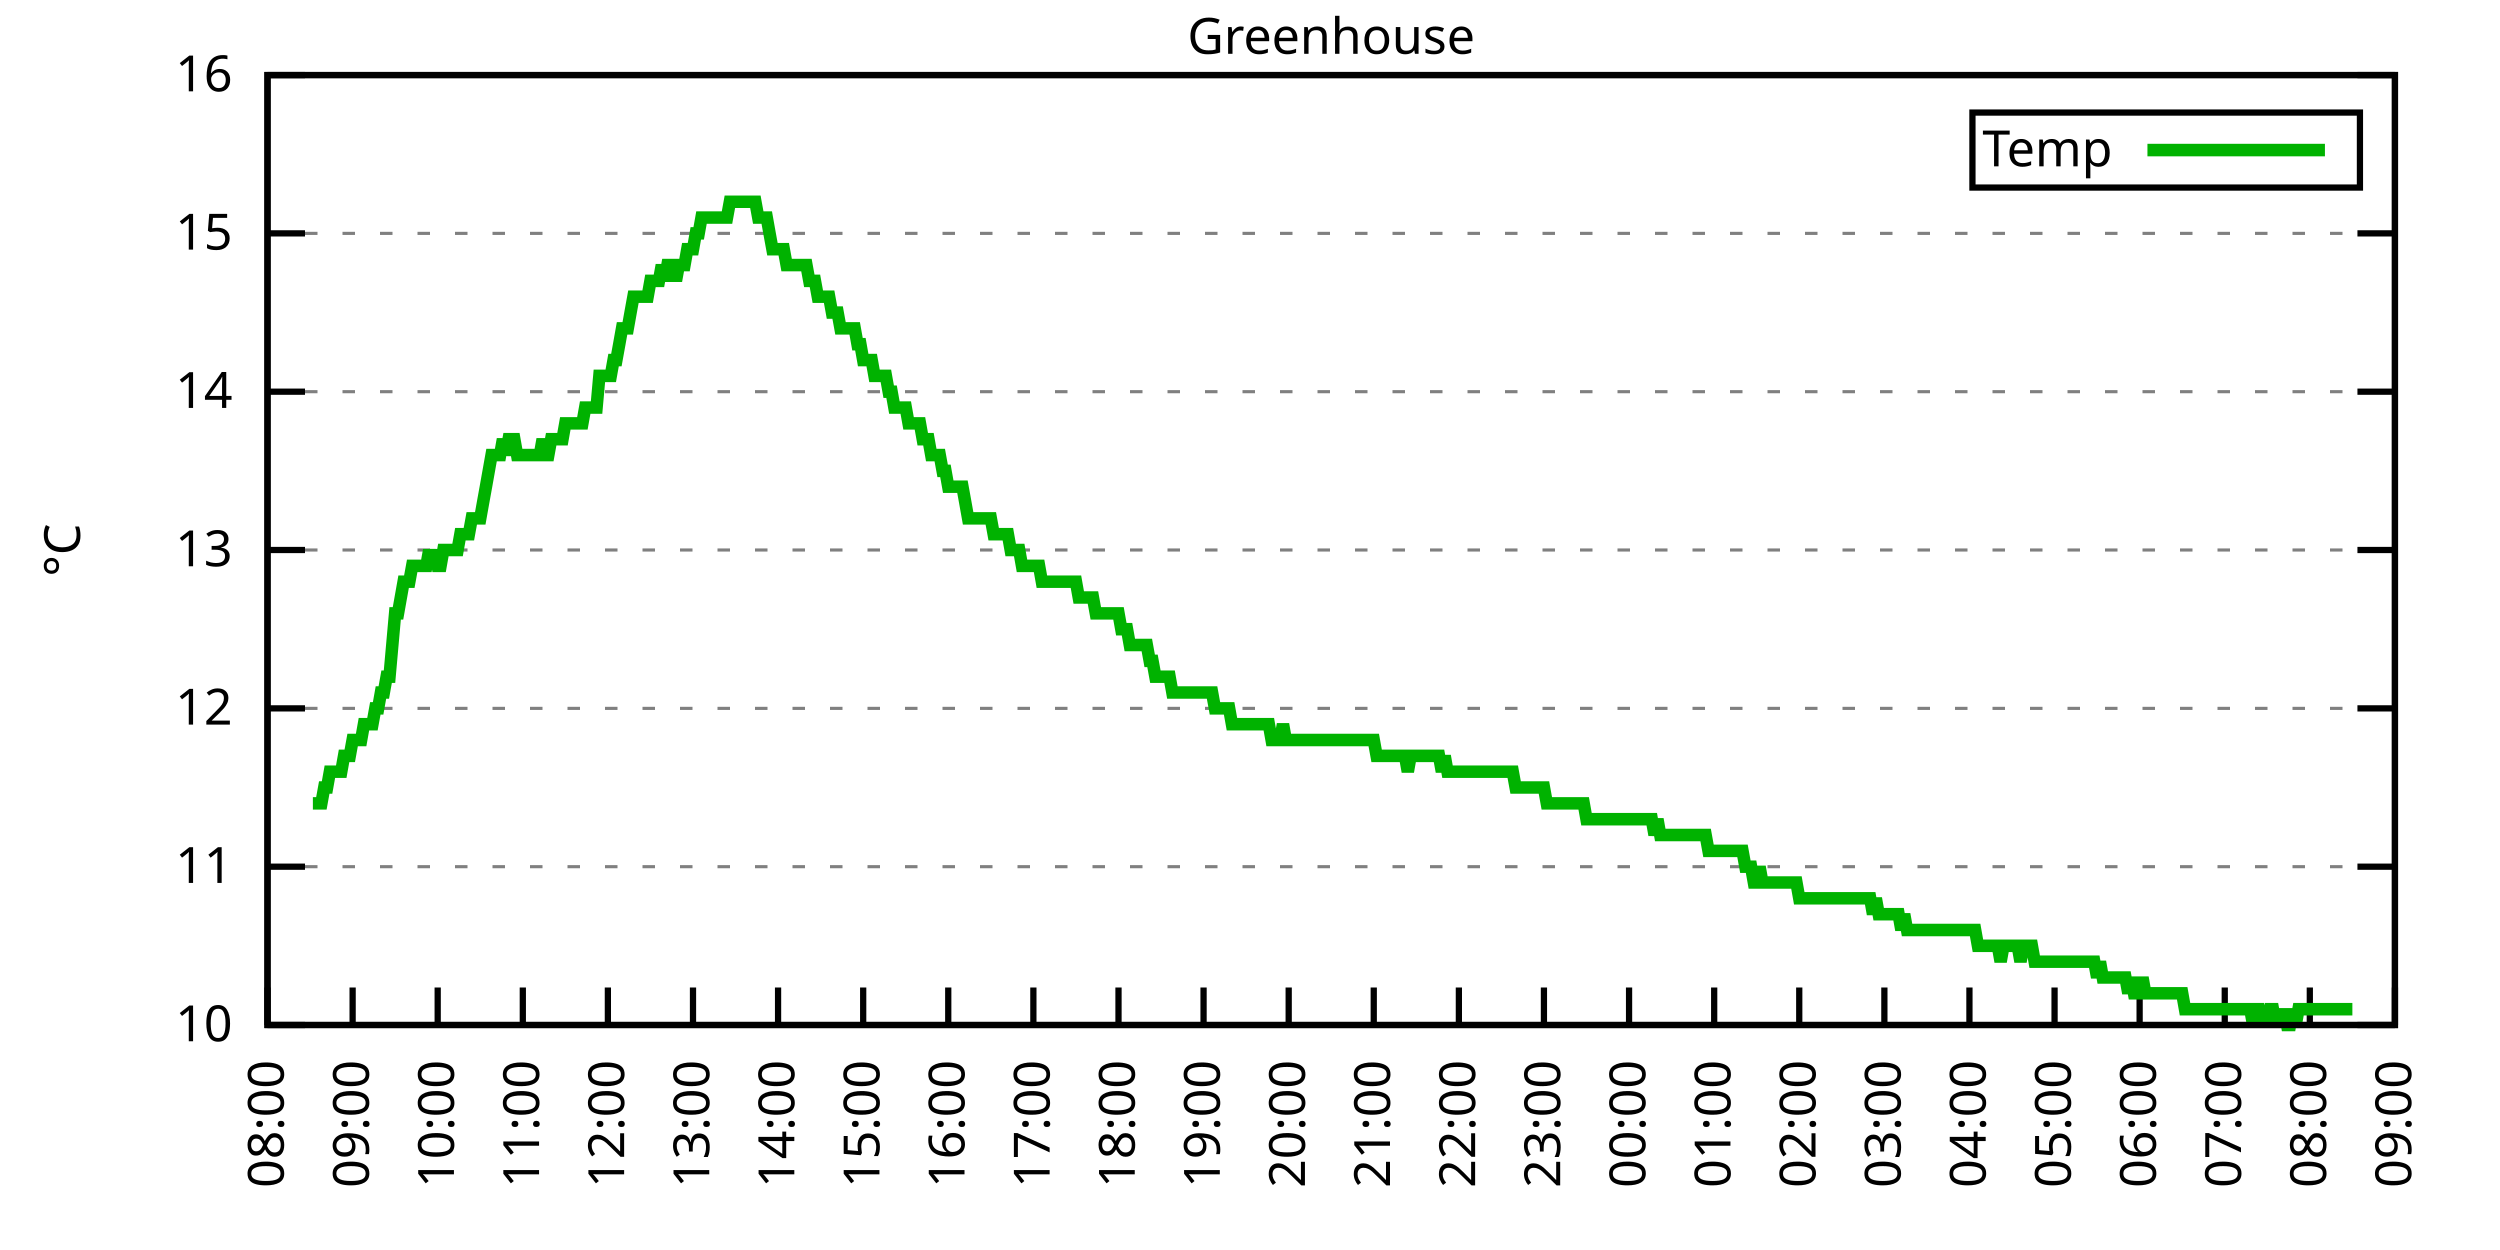
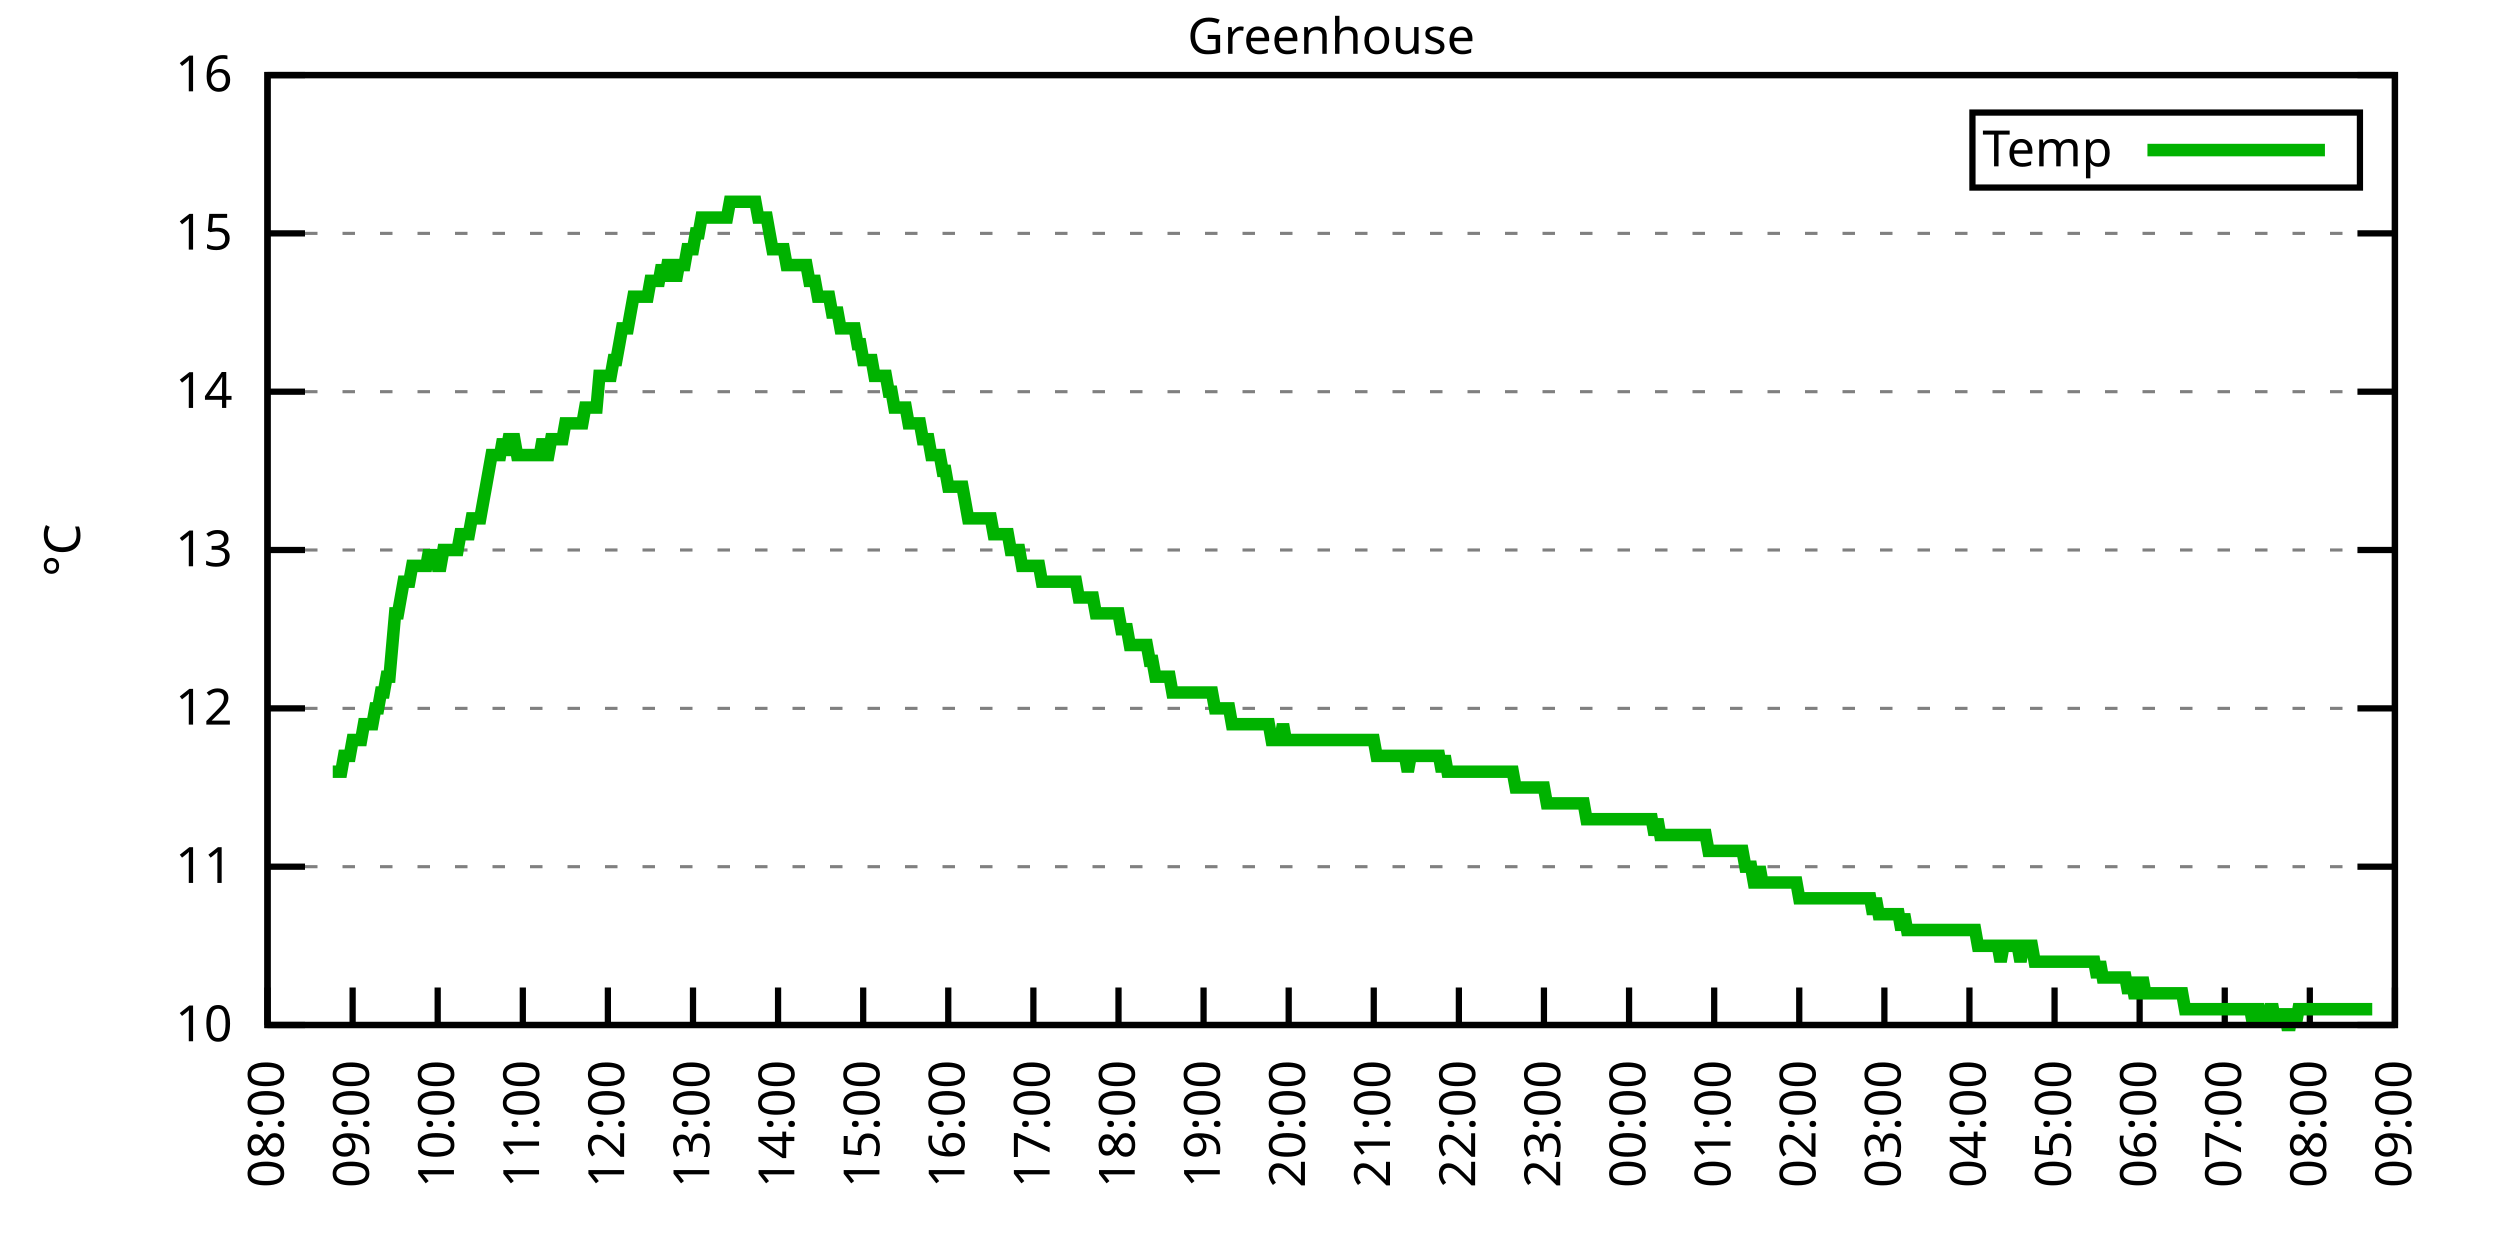
<svg xmlns="http://www.w3.org/2000/svg" xmlns:xlink="http://www.w3.org/1999/xlink" width="400" height="200" viewBox="0 0 400 200">
  <g id="gnuplot_canvas">
    <rect x="0" y="0" width="400" height="200" fill="none" />
    <defs>
      <circle id="gpDot" r="0.5" stroke-width="0.5" stroke="currentColor" />
      <path id="gpPt0" stroke-width="0.333" stroke="currentColor" d="M-1,0 h2 M0,-1 v2" />
      <path id="gpPt1" stroke-width="0.333" stroke="currentColor" d="M-1,-1 L1,1 M1,-1 L-1,1" />
      <path id="gpPt2" stroke-width="0.333" stroke="currentColor" d="M-1,0 L1,0 M0,-1 L0,1 M-1,-1 L1,1 M-1,1 L1,-1" />
      <rect id="gpPt3" stroke-width="0.333" stroke="currentColor" x="-1" y="-1" width="2" height="2" />
      <rect id="gpPt4" stroke-width="0.333" stroke="currentColor" fill="currentColor" x="-1" y="-1" width="2" height="2" />
      <circle id="gpPt5" stroke-width="0.333" stroke="currentColor" cx="0" cy="0" r="1" />
      <use xlink:href="#gpPt5" id="gpPt6" fill="currentColor" stroke="none" />
      <path id="gpPt7" stroke-width="0.333" stroke="currentColor" d="M0,-1.33 L-1.33,0.67 L1.33,0.67 z" />
      <use xlink:href="#gpPt7" id="gpPt8" fill="currentColor" stroke="none" />
      <use xlink:href="#gpPt7" id="gpPt9" stroke="currentColor" transform="rotate(180)" />
      <use xlink:href="#gpPt9" id="gpPt10" fill="currentColor" stroke="none" />
      <use xlink:href="#gpPt3" id="gpPt11" stroke="currentColor" transform="rotate(45)" />
      <use xlink:href="#gpPt11" id="gpPt12" fill="currentColor" stroke="none" />
      <path id="gpPt13" stroke-width="0.333" stroke="currentColor" d="M0,1.330 L1.265,0.411 L0.782,-1.067 L-0.782,-1.076 L-1.265,0.411 z" />
      <use xlink:href="#gpPt13" id="gpPt14" fill="currentColor" stroke="none" />
      <filter id="textbox" filterUnits="objectBoundingBox" x="0" y="0" height="1" width="1">
        <feFlood flood-color="white" flood-opacity="1" result="bgnd" />
        <feComposite in="SourceGraphic" in2="bgnd" operator="atop" />
      </filter>
      <filter id="greybox" filterUnits="objectBoundingBox" x="0" y="0" height="1" width="1">
        <feFlood flood-color="lightgrey" flood-opacity="1" result="grey" />
        <feComposite in="SourceGraphic" in2="grey" operator="atop" />
      </filter>
    </defs>
    <g fill="none" color="white" stroke="currentColor" stroke-width="1.00" stroke-linecap="butt" stroke-linejoin="miter">
</g>
    <g fill="none" color="black" stroke="currentColor" stroke-width="1.00" stroke-linecap="butt" stroke-linejoin="miter">
      <g stroke="none" shape-rendering="crispEdges">
        <polygon fill="rgb(255, 255, 255)" points="42.80,164.00 383.18,164.00 383.18,12.02 42.80,12.02 " />
      </g>
    </g>
    <g fill="none" color="black" stroke="currentColor" stroke-width="1.00" stroke-linecap="butt" stroke-linejoin="miter">
</g>
    <g fill="none" color="black" stroke="black" stroke-width="0.50" stroke-linecap="butt" stroke-linejoin="miter">
</g>
    <g fill="none" color="gray" stroke="currentColor" stroke-width="0.50" stroke-linecap="butt" stroke-linejoin="miter">
      <path stroke="gray" stroke-dasharray="2,4" class="gridline" d="M42.80,164.00 L383.19,164.00  " />
    </g>
    <g fill="none" color="gray" stroke="gray" stroke-width="1.00" stroke-linecap="butt" stroke-linejoin="miter">
</g>
    <g fill="none" color="black" stroke="currentColor" stroke-width="1.00" stroke-linecap="butt" stroke-linejoin="miter">
      <path stroke="black" d="M42.80,164.00 L48.80,164.00 M383.19,164.00 L377.19,164.00  " />
      <g transform="translate(37.20,166.60)" stroke="none" fill="black" font-family="Sans" font-size="8.00" text-anchor="end">
        <text>
          <tspan font-family="Sans"> 10</tspan>
        </text>
      </g>
    </g>
    <g fill="none" color="black" stroke="currentColor" stroke-width="1.00" stroke-linecap="butt" stroke-linejoin="miter">
</g>
    <g fill="none" color="black" stroke="black" stroke-width="0.50" stroke-linecap="butt" stroke-linejoin="miter">
</g>
    <g fill="none" color="gray" stroke="currentColor" stroke-width="0.50" stroke-linecap="butt" stroke-linejoin="miter">
      <path stroke="gray" stroke-dasharray="2,4" class="gridline" d="M42.80,138.67 L383.19,138.67  " />
    </g>
    <g fill="none" color="gray" stroke="gray" stroke-width="1.00" stroke-linecap="butt" stroke-linejoin="miter">
</g>
    <g fill="none" color="black" stroke="currentColor" stroke-width="1.00" stroke-linecap="butt" stroke-linejoin="miter">
      <path stroke="black" d="M42.80,138.67 L48.80,138.67 M383.19,138.67 L377.19,138.67  " />
      <g transform="translate(37.20,141.27)" stroke="none" fill="black" font-family="Sans" font-size="8.00" text-anchor="end">
        <text>
          <tspan font-family="Sans"> 11</tspan>
        </text>
      </g>
    </g>
    <g fill="none" color="black" stroke="currentColor" stroke-width="1.00" stroke-linecap="butt" stroke-linejoin="miter">
</g>
    <g fill="none" color="black" stroke="black" stroke-width="0.50" stroke-linecap="butt" stroke-linejoin="miter">
</g>
    <g fill="none" color="gray" stroke="currentColor" stroke-width="0.50" stroke-linecap="butt" stroke-linejoin="miter">
      <path stroke="gray" stroke-dasharray="2,4" class="gridline" d="M42.80,113.34 L383.19,113.34  " />
    </g>
    <g fill="none" color="gray" stroke="gray" stroke-width="1.00" stroke-linecap="butt" stroke-linejoin="miter">
</g>
    <g fill="none" color="black" stroke="currentColor" stroke-width="1.00" stroke-linecap="butt" stroke-linejoin="miter">
      <path stroke="black" d="M42.80,113.34 L48.80,113.34 M383.19,113.34 L377.19,113.34  " />
      <g transform="translate(37.20,115.94)" stroke="none" fill="black" font-family="Sans" font-size="8.00" text-anchor="end">
        <text>
          <tspan font-family="Sans"> 12</tspan>
        </text>
      </g>
    </g>
    <g fill="none" color="black" stroke="currentColor" stroke-width="1.00" stroke-linecap="butt" stroke-linejoin="miter">
</g>
    <g fill="none" color="black" stroke="black" stroke-width="0.50" stroke-linecap="butt" stroke-linejoin="miter">
</g>
    <g fill="none" color="gray" stroke="currentColor" stroke-width="0.50" stroke-linecap="butt" stroke-linejoin="miter">
      <path stroke="gray" stroke-dasharray="2,4" class="gridline" d="M42.80,88.00 L383.19,88.00  " />
    </g>
    <g fill="none" color="gray" stroke="gray" stroke-width="1.00" stroke-linecap="butt" stroke-linejoin="miter">
</g>
    <g fill="none" color="black" stroke="currentColor" stroke-width="1.00" stroke-linecap="butt" stroke-linejoin="miter">
      <path stroke="black" d="M42.80,88.00 L48.80,88.00 M383.19,88.00 L377.19,88.00  " />
      <g transform="translate(37.20,90.60)" stroke="none" fill="black" font-family="Sans" font-size="8.00" text-anchor="end">
        <text>
          <tspan font-family="Sans"> 13</tspan>
        </text>
      </g>
    </g>
    <g fill="none" color="black" stroke="currentColor" stroke-width="1.00" stroke-linecap="butt" stroke-linejoin="miter">
</g>
    <g fill="none" color="black" stroke="black" stroke-width="0.50" stroke-linecap="butt" stroke-linejoin="miter">
</g>
    <g fill="none" color="gray" stroke="currentColor" stroke-width="0.50" stroke-linecap="butt" stroke-linejoin="miter">
      <path stroke="gray" stroke-dasharray="2,4" class="gridline" d="M42.80,62.67 L383.19,62.67  " />
    </g>
    <g fill="none" color="gray" stroke="gray" stroke-width="1.00" stroke-linecap="butt" stroke-linejoin="miter">
</g>
    <g fill="none" color="black" stroke="currentColor" stroke-width="1.00" stroke-linecap="butt" stroke-linejoin="miter">
      <path stroke="black" d="M42.80,62.67 L48.80,62.67 M383.19,62.67 L377.19,62.67  " />
      <g transform="translate(37.20,65.27)" stroke="none" fill="black" font-family="Sans" font-size="8.00" text-anchor="end">
        <text>
          <tspan font-family="Sans"> 14</tspan>
        </text>
      </g>
    </g>
    <g fill="none" color="black" stroke="currentColor" stroke-width="1.00" stroke-linecap="butt" stroke-linejoin="miter">
</g>
    <g fill="none" color="black" stroke="black" stroke-width="0.50" stroke-linecap="butt" stroke-linejoin="miter">
</g>
    <g fill="none" color="gray" stroke="currentColor" stroke-width="0.50" stroke-linecap="butt" stroke-linejoin="miter">
      <path stroke="gray" stroke-dasharray="2,4" class="gridline" d="M42.80,37.34 L383.19,37.34  " />
    </g>
    <g fill="none" color="gray" stroke="gray" stroke-width="1.00" stroke-linecap="butt" stroke-linejoin="miter">
</g>
    <g fill="none" color="black" stroke="currentColor" stroke-width="1.00" stroke-linecap="butt" stroke-linejoin="miter">
      <path stroke="black" d="M42.80,37.34 L48.80,37.34 M383.19,37.34 L377.19,37.34  " />
      <g transform="translate(37.20,39.94)" stroke="none" fill="black" font-family="Sans" font-size="8.00" text-anchor="end">
        <text>
          <tspan font-family="Sans"> 15</tspan>
        </text>
      </g>
    </g>
    <g fill="none" color="black" stroke="currentColor" stroke-width="1.00" stroke-linecap="butt" stroke-linejoin="miter">
</g>
    <g fill="none" color="black" stroke="black" stroke-width="0.50" stroke-linecap="butt" stroke-linejoin="miter">
</g>
    <g fill="none" color="gray" stroke="currentColor" stroke-width="0.50" stroke-linecap="butt" stroke-linejoin="miter">
      <path stroke="gray" stroke-dasharray="2,4" class="gridline" d="M42.80,12.01 L383.19,12.01  " />
    </g>
    <g fill="none" color="gray" stroke="gray" stroke-width="1.00" stroke-linecap="butt" stroke-linejoin="miter">
</g>
    <g fill="none" color="black" stroke="currentColor" stroke-width="1.00" stroke-linecap="butt" stroke-linejoin="miter">
      <path stroke="black" d="M42.80,12.01 L48.80,12.01 M383.19,12.01 L377.19,12.01  " />
      <g transform="translate(37.20,14.61)" stroke="none" fill="black" font-family="Sans" font-size="8.00" text-anchor="end">
        <text>
          <tspan font-family="Sans"> 16</tspan>
        </text>
      </g>
    </g>
    <g fill="none" color="black" stroke="currentColor" stroke-width="1.00" stroke-linecap="butt" stroke-linejoin="miter">
      <path stroke="black" d="M42.80,164.00 L42.80,158.00  " />
      <g transform="translate(45.40,169.60) rotate(270.00)" stroke="none" fill="black" font-family="Sans" font-size="8.00" text-anchor="end">
        <text>
          <tspan font-family="Sans">08:00</tspan>
        </text>
      </g>
    </g>
    <g fill="none" color="black" stroke="currentColor" stroke-width="1.00" stroke-linecap="butt" stroke-linejoin="miter">
      <path stroke="black" d="M56.42,164.00 L56.42,158.00  " />
      <g transform="translate(59.02,169.60) rotate(270.00)" stroke="none" fill="black" font-family="Sans" font-size="8.00" text-anchor="end">
        <text>
          <tspan font-family="Sans">09:00</tspan>
        </text>
      </g>
    </g>
    <g fill="none" color="black" stroke="currentColor" stroke-width="1.00" stroke-linecap="butt" stroke-linejoin="miter">
      <path stroke="black" d="M70.03,164.00 L70.03,158.00  " />
      <g transform="translate(72.63,169.60) rotate(270.00)" stroke="none" fill="black" font-family="Sans" font-size="8.00" text-anchor="end">
        <text>
          <tspan font-family="Sans">10:00</tspan>
        </text>
      </g>
    </g>
    <g fill="none" color="black" stroke="currentColor" stroke-width="1.00" stroke-linecap="butt" stroke-linejoin="miter">
      <path stroke="black" d="M83.65,164.00 L83.65,158.00  " />
      <g transform="translate(86.25,169.60) rotate(270.00)" stroke="none" fill="black" font-family="Sans" font-size="8.00" text-anchor="end">
        <text>
          <tspan font-family="Sans">11:00</tspan>
        </text>
      </g>
    </g>
    <g fill="none" color="black" stroke="currentColor" stroke-width="1.00" stroke-linecap="butt" stroke-linejoin="miter">
      <path stroke="black" d="M97.26,164.00 L97.26,158.00  " />
      <g transform="translate(99.86,169.60) rotate(270.00)" stroke="none" fill="black" font-family="Sans" font-size="8.00" text-anchor="end">
        <text>
          <tspan font-family="Sans">12:00</tspan>
        </text>
      </g>
    </g>
    <g fill="none" color="black" stroke="currentColor" stroke-width="1.00" stroke-linecap="butt" stroke-linejoin="miter">
      <path stroke="black" d="M110.88,164.00 L110.88,158.00  " />
      <g transform="translate(113.48,169.60) rotate(270.00)" stroke="none" fill="black" font-family="Sans" font-size="8.00" text-anchor="end">
        <text>
          <tspan font-family="Sans">13:00</tspan>
        </text>
      </g>
    </g>
    <g fill="none" color="black" stroke="currentColor" stroke-width="1.00" stroke-linecap="butt" stroke-linejoin="miter">
      <path stroke="black" d="M124.49,164.00 L124.49,158.00  " />
      <g transform="translate(127.09,169.60) rotate(270.00)" stroke="none" fill="black" font-family="Sans" font-size="8.00" text-anchor="end">
        <text>
          <tspan font-family="Sans">14:00</tspan>
        </text>
      </g>
    </g>
    <g fill="none" color="black" stroke="currentColor" stroke-width="1.00" stroke-linecap="butt" stroke-linejoin="miter">
      <path stroke="black" d="M138.11,164.00 L138.11,158.00  " />
      <g transform="translate(140.71,169.60) rotate(270.00)" stroke="none" fill="black" font-family="Sans" font-size="8.00" text-anchor="end">
        <text>
          <tspan font-family="Sans">15:00</tspan>
        </text>
      </g>
    </g>
    <g fill="none" color="black" stroke="currentColor" stroke-width="1.00" stroke-linecap="butt" stroke-linejoin="miter">
      <path stroke="black" d="M151.72,164.00 L151.72,158.00  " />
      <g transform="translate(154.32,169.60) rotate(270.00)" stroke="none" fill="black" font-family="Sans" font-size="8.00" text-anchor="end">
        <text>
          <tspan font-family="Sans">16:00</tspan>
        </text>
      </g>
    </g>
    <g fill="none" color="black" stroke="currentColor" stroke-width="1.00" stroke-linecap="butt" stroke-linejoin="miter">
      <path stroke="black" d="M165.34,164.00 L165.34,158.00  " />
      <g transform="translate(167.94,169.60) rotate(270.00)" stroke="none" fill="black" font-family="Sans" font-size="8.00" text-anchor="end">
        <text>
          <tspan font-family="Sans">17:00</tspan>
        </text>
      </g>
    </g>
    <g fill="none" color="black" stroke="currentColor" stroke-width="1.00" stroke-linecap="butt" stroke-linejoin="miter">
      <path stroke="black" d="M178.96,164.00 L178.96,158.00  " />
      <g transform="translate(181.56,169.60) rotate(270.00)" stroke="none" fill="black" font-family="Sans" font-size="8.00" text-anchor="end">
        <text>
          <tspan font-family="Sans">18:00</tspan>
        </text>
      </g>
    </g>
    <g fill="none" color="black" stroke="currentColor" stroke-width="1.00" stroke-linecap="butt" stroke-linejoin="miter">
      <path stroke="black" d="M192.57,164.00 L192.57,158.00  " />
      <g transform="translate(195.17,169.60) rotate(270.00)" stroke="none" fill="black" font-family="Sans" font-size="8.00" text-anchor="end">
        <text>
          <tspan font-family="Sans">19:00</tspan>
        </text>
      </g>
    </g>
    <g fill="none" color="black" stroke="currentColor" stroke-width="1.00" stroke-linecap="butt" stroke-linejoin="miter">
      <path stroke="black" d="M206.19,164.00 L206.19,158.00  " />
      <g transform="translate(208.79,169.60) rotate(270.00)" stroke="none" fill="black" font-family="Sans" font-size="8.00" text-anchor="end">
        <text>
          <tspan font-family="Sans">20:00</tspan>
        </text>
      </g>
    </g>
    <g fill="none" color="black" stroke="currentColor" stroke-width="1.00" stroke-linecap="butt" stroke-linejoin="miter">
      <path stroke="black" d="M219.80,164.00 L219.80,158.00  " />
      <g transform="translate(222.40,169.60) rotate(270.00)" stroke="none" fill="black" font-family="Sans" font-size="8.00" text-anchor="end">
        <text>
          <tspan font-family="Sans">21:00</tspan>
        </text>
      </g>
    </g>
    <g fill="none" color="black" stroke="currentColor" stroke-width="1.00" stroke-linecap="butt" stroke-linejoin="miter">
      <path stroke="black" d="M233.42,164.00 L233.42,158.00  " />
      <g transform="translate(236.02,169.60) rotate(270.00)" stroke="none" fill="black" font-family="Sans" font-size="8.00" text-anchor="end">
        <text>
          <tspan font-family="Sans">22:00</tspan>
        </text>
      </g>
    </g>
    <g fill="none" color="black" stroke="currentColor" stroke-width="1.00" stroke-linecap="butt" stroke-linejoin="miter">
      <path stroke="black" d="M247.03,164.00 L247.03,158.00  " />
      <g transform="translate(249.63,169.60) rotate(270.00)" stroke="none" fill="black" font-family="Sans" font-size="8.00" text-anchor="end">
        <text>
          <tspan font-family="Sans">23:00</tspan>
        </text>
      </g>
    </g>
    <g fill="none" color="black" stroke="currentColor" stroke-width="1.00" stroke-linecap="butt" stroke-linejoin="miter">
      <path stroke="black" d="M260.65,164.00 L260.65,158.00  " />
      <g transform="translate(263.25,169.60) rotate(270.00)" stroke="none" fill="black" font-family="Sans" font-size="8.00" text-anchor="end">
        <text>
          <tspan font-family="Sans">00:00</tspan>
        </text>
      </g>
    </g>
    <g fill="none" color="black" stroke="currentColor" stroke-width="1.00" stroke-linecap="butt" stroke-linejoin="miter">
      <path stroke="black" d="M274.27,164.00 L274.27,158.00  " />
      <g transform="translate(276.87,169.60) rotate(270.00)" stroke="none" fill="black" font-family="Sans" font-size="8.00" text-anchor="end">
        <text>
          <tspan font-family="Sans">01:00</tspan>
        </text>
      </g>
    </g>
    <g fill="none" color="black" stroke="currentColor" stroke-width="1.00" stroke-linecap="butt" stroke-linejoin="miter">
      <path stroke="black" d="M287.88,164.00 L287.88,158.00  " />
      <g transform="translate(290.48,169.60) rotate(270.00)" stroke="none" fill="black" font-family="Sans" font-size="8.00" text-anchor="end">
        <text>
          <tspan font-family="Sans">02:00</tspan>
        </text>
      </g>
    </g>
    <g fill="none" color="black" stroke="currentColor" stroke-width="1.00" stroke-linecap="butt" stroke-linejoin="miter">
      <path stroke="black" d="M301.50,164.00 L301.50,158.00  " />
      <g transform="translate(304.10,169.60) rotate(270.00)" stroke="none" fill="black" font-family="Sans" font-size="8.00" text-anchor="end">
        <text>
          <tspan font-family="Sans">03:00</tspan>
        </text>
      </g>
    </g>
    <g fill="none" color="black" stroke="currentColor" stroke-width="1.00" stroke-linecap="butt" stroke-linejoin="miter">
      <path stroke="black" d="M315.11,164.00 L315.11,158.00  " />
      <g transform="translate(317.71,169.60) rotate(270.00)" stroke="none" fill="black" font-family="Sans" font-size="8.00" text-anchor="end">
        <text>
          <tspan font-family="Sans">04:00</tspan>
        </text>
      </g>
    </g>
    <g fill="none" color="black" stroke="currentColor" stroke-width="1.00" stroke-linecap="butt" stroke-linejoin="miter">
      <path stroke="black" d="M328.73,164.00 L328.73,158.00  " />
      <g transform="translate(331.33,169.60) rotate(270.00)" stroke="none" fill="black" font-family="Sans" font-size="8.00" text-anchor="end">
        <text>
          <tspan font-family="Sans">05:00</tspan>
        </text>
      </g>
    </g>
    <g fill="none" color="black" stroke="currentColor" stroke-width="1.00" stroke-linecap="butt" stroke-linejoin="miter">
      <path stroke="black" d="M342.34,164.00 L342.34,158.00  " />
      <g transform="translate(344.94,169.60) rotate(270.00)" stroke="none" fill="black" font-family="Sans" font-size="8.00" text-anchor="end">
        <text>
          <tspan font-family="Sans">06:00</tspan>
        </text>
      </g>
    </g>
    <g fill="none" color="black" stroke="currentColor" stroke-width="1.00" stroke-linecap="butt" stroke-linejoin="miter">
      <path stroke="black" d="M355.96,164.00 L355.96,158.00  " />
      <g transform="translate(358.56,169.60) rotate(270.00)" stroke="none" fill="black" font-family="Sans" font-size="8.00" text-anchor="end">
        <text>
          <tspan font-family="Sans">07:00</tspan>
        </text>
      </g>
    </g>
    <g fill="none" color="black" stroke="currentColor" stroke-width="1.00" stroke-linecap="butt" stroke-linejoin="miter">
      <path stroke="black" d="M369.57,164.00 L369.57,158.00  " />
      <g transform="translate(372.17,169.60) rotate(270.00)" stroke="none" fill="black" font-family="Sans" font-size="8.00" text-anchor="end">
        <text>
          <tspan font-family="Sans">08:00</tspan>
        </text>
      </g>
    </g>
    <g fill="none" color="black" stroke="currentColor" stroke-width="1.00" stroke-linecap="butt" stroke-linejoin="miter">
      <path stroke="black" d="M383.19,164.00 L383.19,158.00  " />
      <g transform="translate(385.79,169.60) rotate(270.00)" stroke="none" fill="black" font-family="Sans" font-size="8.00" text-anchor="end">
        <text>
          <tspan font-family="Sans">09:00</tspan>
        </text>
      </g>
    </g>
    <g fill="none" color="black" stroke="currentColor" stroke-width="1.00" stroke-linecap="butt" stroke-linejoin="miter">
</g>
    <g fill="none" color="black" stroke="currentColor" stroke-width="1.00" stroke-linecap="butt" stroke-linejoin="miter">
      <path stroke="black" d="M42.80,12.01 L42.80,164.00 L383.19,164.00 L383.19,12.01 L42.80,12.01 Z  " />
    </g>
    <g fill="none" color="black" stroke="currentColor" stroke-width="1.00" stroke-linecap="butt" stroke-linejoin="miter">
</g>
    <g fill="none" color="black" stroke="currentColor" stroke-width="1.00" stroke-linecap="butt" stroke-linejoin="miter">
      <path stroke="black" d="M315.59,30.01 L315.59,18.01 L377.59,18.01 L377.59,30.01 L315.59,30.01 Z  " />
    </g>
    <g id="Greenhouse_plot_1">
      <g fill="none" color="white" stroke="black" stroke-width="2.00" stroke-linecap="butt" stroke-linejoin="miter">
</g>
      <g fill="none" color="black" stroke="currentColor" stroke-width="2.00" stroke-linecap="butt" stroke-linejoin="miter">
        <g transform="translate(337.99,26.61)" stroke="none" fill="black" font-family="Sans" font-size="8.00" text-anchor="end">
          <text>
            <tspan font-family="Sans">Temp</tspan>
          </text>
        </g>
      </g>
      <g fill="none" color="black" stroke="currentColor" stroke-width="2.00" stroke-linecap="butt" stroke-linejoin="miter">
-         <path stroke="rgb(  0, 178,   0)" d="M343.59,24.01 L371.99,24.01 M50.06,128.54 L50.52,128.54 L50.97,128.54 L51.42,128.54 L51.88,126.00 L52.33,126.00   L52.78,123.47 L53.24,123.47 L53.69,123.47 L54.15,123.47 L54.60,123.47 L55.05,120.94 L55.51,120.94 L55.96,120.94   L56.42,118.40 L56.87,118.40 L57.32,118.40 L57.78,118.40 L58.23,115.87 L58.68,115.87 L59.14,115.87 L59.59,115.87   L60.05,113.34 L60.50,113.34 L60.95,110.80 L61.41,110.80 L61.86,108.27 L62.32,108.27 L62.77,103.20 L63.22,98.14   L63.68,98.14 L64.13,95.60 L64.58,93.07 L65.04,93.07 L65.49,93.07 L65.95,90.54 L66.40,90.54 L66.85,90.54   L67.31,90.54 L67.76,90.54 L68.22,90.54 L68.67,88.00 L69.12,90.54 L69.58,88.00 L70.03,90.54 L70.49,90.54   L70.94,88.00 L71.39,88.00 L71.85,88.00 L72.30,88.00 L72.75,88.00 L73.21,88.00 L73.66,85.47 L74.12,85.47   L74.57,85.47 L75.02,85.47 L75.48,82.94 L75.93,82.94 L76.39,82.94 L76.84,82.94 L77.29,80.41 L77.75,77.87   L78.20,75.34 L78.65,72.81 L79.11,72.81 L79.56,72.81 L80.02,72.81 L80.47,70.27 L80.92,72.81 L81.38,70.27   L81.83,70.27 L82.29,70.27 L82.74,72.81 L83.19,72.81 L83.65,72.81 L84.10,72.81 L84.55,72.81 L85.01,72.81   L85.46,72.81 L85.92,72.81 L86.37,72.81 L86.82,70.27 L87.28,72.81 L87.73,72.81 L88.19,70.27 L88.64,70.27   L89.09,70.27 L89.55,70.27 L90.00,70.27 L90.45,67.74 L90.91,67.74 L91.36,67.74 L91.82,67.74 L92.27,67.74   L92.72,67.74 L93.18,67.74 L93.63,65.21 L94.09,65.21 L94.54,65.21 L94.99,65.21 L95.45,65.21 L95.90,60.14   L96.35,60.14 L96.81,60.14 L97.26,60.14 L97.72,60.14 L98.17,57.61 L98.62,57.61 L99.08,55.07 L99.53,52.54   L99.99,52.54 L100.44,52.54 L100.89,50.01 L101.35,47.47 L101.80,47.47 L102.25,47.47 L102.71,47.47 L103.16,47.47   L103.62,47.47 L104.07,44.94 L104.52,44.94 L104.98,44.94 L105.43,44.94 L105.89,42.41 L106.34,44.94 L106.79,42.41   L107.25,42.41 L107.70,42.41 L108.15,44.94 L108.61,42.41 L109.06,42.41 L109.52,42.41 L109.97,39.87 L110.42,39.87   L110.88,39.87 L111.33,37.34 L111.79,37.34 L112.24,34.81 L112.69,34.81 L113.15,34.81 L113.60,34.81 L114.05,34.81   L114.51,34.81 L114.96,34.81 L115.42,34.81 L115.87,34.81 L116.32,34.81 L116.78,32.28 L117.23,32.28 L117.69,32.28   L118.14,32.28 L118.59,32.28 L119.05,32.28 L119.50,32.28 L119.96,32.28 L120.41,32.28 L120.86,32.28 L121.32,34.81   L121.77,34.81 L122.22,34.81 L122.68,34.81 L123.13,37.34 L123.59,39.87 L124.04,39.87 L124.49,39.87 L124.95,39.87   L125.40,39.87 L125.86,42.41 L126.31,42.41 L126.76,42.41 L127.22,42.41 L127.67,42.41 L128.12,42.41 L128.58,42.41   L129.03,42.41 L129.49,44.94 L129.94,44.94 L130.39,44.94 L130.85,47.47 L131.30,47.47 L131.76,47.47 L132.21,47.47   L132.66,47.47 L133.12,50.01 L133.57,50.01 L134.02,50.01 L134.48,52.54 L134.93,52.54 L135.39,52.54 L135.84,52.54   L136.29,52.54 L136.75,52.54 L137.20,55.07 L137.66,55.07 L138.11,57.61 L138.56,57.61 L139.02,57.61 L139.47,57.61   L139.92,60.14 L140.38,60.14 L140.83,60.14 L141.29,60.14 L141.74,60.14 L142.19,62.67 L142.65,62.67 L143.10,65.21   L143.56,65.21 L144.01,65.21 L144.46,65.21 L144.92,65.21 L145.37,67.74 L145.82,67.74 L146.28,67.74 L146.73,67.74   L147.19,67.74 L147.64,70.27 L148.09,70.27 L148.55,70.27 L149.00,72.81 L149.46,72.81 L149.91,72.81 L150.36,72.81   L150.82,75.34 L151.27,75.34 L151.72,77.87 L152.18,77.87 L152.63,77.87 L153.09,77.87 L153.54,77.87 L153.99,77.87   L154.45,80.41 L154.90,82.94 L155.36,82.94 L155.81,82.94 L156.26,82.94 L156.72,82.94 L157.17,82.94 L157.62,82.94   L158.08,82.94 L158.53,82.94 L158.99,85.47 L159.44,85.47 L159.89,85.47 L160.35,85.47 L160.80,85.47 L161.26,85.47   L161.71,88.00 L162.16,88.00 L162.62,88.00 L163.07,88.00 L163.52,90.54 L163.98,90.54 L164.43,90.54 L164.89,90.54   L165.34,90.54 L165.79,90.54 L166.25,90.54 L166.70,93.07 L167.16,93.07 L167.61,93.07 L168.06,93.07 L168.52,93.07   L168.97,93.07 L169.43,93.07 L169.88,93.07 L170.33,93.07 L170.79,93.07 L171.24,93.07 L171.69,93.07 L172.15,93.07   L172.60,95.60 L173.06,95.60 L173.51,95.60 L173.96,95.60 L174.42,95.60 L174.87,95.60 L175.33,98.14 L175.78,98.14   L176.23,98.14 L176.69,98.14 L177.14,98.14 L177.59,98.14 L178.05,98.14 L178.50,98.14 L178.96,98.14 L179.41,100.67   L179.86,100.67 L180.32,100.67 L180.77,103.20 L181.23,103.20 L181.68,103.20 L182.13,103.20 L182.59,103.20 L183.04,103.20   L183.49,103.20 L183.95,105.74 L184.40,105.74 L184.86,108.27 L185.31,108.27 L185.76,108.27 L186.22,108.27 L186.67,108.27   L187.13,108.27 L187.58,110.80 L188.03,110.80 L188.49,110.80 L188.94,110.80 L189.39,110.80 L189.85,110.80 L190.30,110.80   L190.76,110.80 L191.21,110.80 L191.66,110.80 L192.12,110.80 L192.57,110.80 L193.03,110.80 L193.48,110.80 L193.93,110.80   L194.39,113.34 L194.84,113.34 L195.29,113.34 L195.75,113.34 L196.20,113.34 L196.66,113.34 L197.11,115.87 L197.56,115.87   L198.02,115.87 L198.47,115.87 L198.93,115.87 L199.38,115.87 L199.83,115.87 L200.29,115.87 L200.74,115.87 L201.19,115.87   L201.65,115.87 L202.10,115.87 L202.56,115.87 L203.01,115.87 L203.46,118.40 L203.92,118.40 L204.37,118.40 L204.83,118.40   L205.28,115.87 L205.73,118.40 L206.19,118.40 L206.64,118.40 L207.09,118.40 L207.55,118.40 L208.00,118.40 L208.46,118.40   L208.91,118.40 L209.36,118.40 L209.82,118.40 L210.27,118.40 L210.73,118.40 L211.18,118.40 L211.63,118.40 L212.09,118.40   L212.54,118.40 L213.00,118.40 L213.45,118.40 L213.90,118.40 L214.36,118.40 L214.81,118.40 L215.26,118.40 L215.72,118.40   L216.17,118.40 L216.63,118.40 L217.08,118.40 L217.53,118.40 L217.99,118.40 L218.44,118.40 L218.90,118.40 L219.35,118.40   L219.80,118.40 L220.26,120.94 L220.71,120.94 L221.16,120.94 L221.62,120.94 L222.07,120.94 L222.53,120.94 L222.98,120.94   L223.43,120.94 L223.89,120.94 L224.34,120.94 L224.80,120.94 L225.25,123.47 L225.70,120.94 L226.16,120.94 L226.61,120.94   L227.06,120.94 L227.52,120.94 L227.97,120.94 L228.43,120.94 L228.88,120.94 L229.33,120.94 L229.79,120.94 L230.24,120.94   L230.70,123.47 L231.15,120.94 L231.60,123.47 L232.06,123.47 L232.51,123.47 L232.96,123.47 L233.42,123.47 L233.87,123.47   L234.33,123.47 L234.78,123.47 L235.23,123.47 L235.69,123.47 L236.14,123.47 L236.60,123.47 L237.05,123.47 L237.50,123.47   L237.96,123.47 L238.41,123.47 L238.86,123.47 L239.32,123.47 L239.77,123.47 L240.23,123.47 L240.68,123.47 L240.91,123.47   L241.59,123.47 L242.04,123.47 L242.50,126.00 L242.95,126.00 L243.40,126.00 L243.86,126.00 L244.31,126.00 L244.76,126.00   L245.22,126.00 L245.67,126.00 L246.13,126.00 L246.58,126.00 L247.03,126.00 L247.49,128.54 L247.94,128.54 L248.40,128.54   L248.85,128.54 L249.30,128.54 L249.76,128.54 L250.21,128.54 L250.66,128.54 L251.12,128.54 L251.57,128.54 L252.03,128.54   L252.48,128.54 L252.93,128.54 L253.39,128.54 L253.84,131.07 L254.30,131.07 L254.75,131.07 L255.20,131.07 L255.66,131.07   L256.11,131.07 L256.56,131.07 L257.02,131.07 L257.47,131.07 L257.93,131.07 L258.38,131.07 L258.83,131.07 L259.29,131.07   L259.74,131.07 L260.20,131.07 L260.65,131.07 L261.10,131.07 L261.56,131.07 L262.01,131.07 L262.47,131.07 L262.92,131.07   L263.37,131.07 L263.83,131.07 L264.28,131.07 L264.73,133.60 L265.19,131.07 L265.64,133.60 L266.10,133.60 L266.55,133.60   L267.00,133.60 L267.46,133.60 L267.91,133.60 L268.37,133.60 L268.82,133.60 L269.27,133.60 L269.73,133.60 L270.18,133.60   L270.63,133.60 L271.09,133.60 L271.54,133.60 L272.00,133.60 L272.45,133.60 L272.90,133.60 L273.36,136.14 L273.81,136.14   L274.27,136.14 L274.72,136.14 L275.17,136.14 L275.63,136.14 L276.08,136.14 L276.53,136.14 L276.99,136.14 L277.44,136.14   L277.90,136.14 L278.35,136.14 L278.80,136.14 L279.26,138.67 L279.71,138.67 L280.17,138.67 L280.62,141.20 L281.07,141.20   L281.53,138.67 L281.98,141.20 L282.43,141.20 L282.89,141.20 L283.34,141.20 L283.80,141.20 L284.25,141.20 L284.70,141.20   L285.16,141.20 L285.61,141.20 L286.07,141.20 L286.52,141.20 L286.97,141.20 L287.43,141.20 L287.88,143.73 L288.33,143.73   L288.79,143.73 L289.24,143.73 L289.70,143.73 L290.15,143.73 L290.60,143.73 L291.06,143.73 L291.51,143.73 L291.97,143.73   L292.42,143.73 L292.87,143.73 L293.33,143.73 L293.78,143.73 L294.23,143.73 L294.69,143.73 L295.14,143.73 L295.60,143.73   L296.05,143.73 L296.50,143.73 L296.96,143.73 L297.41,143.73 L297.87,143.73 L298.32,143.73 L298.77,143.73 L299.23,143.73   L299.68,146.27 L300.13,143.73 L300.59,146.27 L301.04,146.27 L301.50,146.27 L301.95,146.27 L302.40,146.27 L302.86,146.27   L303.31,146.27 L303.77,146.27 L304.22,148.80 L304.67,146.27 L305.13,148.80 L305.58,148.80 L306.03,148.80 L306.49,148.80   L306.94,148.80 L307.40,148.80 L307.85,148.80 L308.30,148.80 L308.76,148.80 L309.21,148.80 L309.67,148.80 L310.12,148.80   L310.57,148.80 L311.03,148.80 L311.48,148.80 L311.94,148.80 L312.39,148.80 L312.84,148.80 L313.30,148.80 L313.75,148.80   L314.20,148.80 L314.66,148.80 L315.11,148.80 L315.57,148.80 L316.02,148.80 L316.47,151.33 L316.93,151.33 L317.38,151.33   L317.84,151.33 L318.29,151.33 L318.74,151.33 L319.20,151.33 L319.65,151.33 L320.10,153.87 L320.56,151.33 L321.01,151.33   L321.47,151.33 L321.92,151.33 L322.37,151.33 L322.83,151.33 L323.28,153.87 L323.74,151.33 L324.19,151.33 L324.64,151.33   L325.10,151.33 L325.55,153.87 L326.00,153.87 L326.46,153.87 L326.91,153.87 L327.37,153.87 L327.82,153.87 L328.27,153.87   L328.73,153.87 L329.18,153.87 L329.64,153.87 L330.09,153.87 L330.54,153.87 L331.00,153.87 L331.45,153.87 L331.90,153.87   L332.36,153.87 L332.81,153.87 L333.27,153.87 L333.72,153.87 L334.17,153.87 L334.63,153.87 L335.08,153.87 L335.54,156.40   L335.99,153.87 L336.44,156.40 L336.90,156.40 L337.35,156.40 L337.80,156.40 L338.26,156.40 L338.71,156.40 L339.17,156.40   L339.62,156.40 L340.07,156.40 L340.53,158.93 L340.98,156.40 L341.44,158.93 L341.89,158.93 L342.34,158.93 L342.80,156.40   L343.25,158.93 L343.70,158.93 L344.16,158.93 L344.61,158.93 L345.07,158.93 L345.52,158.93 L345.97,158.93 L346.43,158.93   L346.88,158.93 L347.34,158.93 L347.79,158.93 L348.24,158.93 L348.70,158.93 L349.15,158.93 L349.60,161.47 L350.06,161.47   L350.51,161.47 L350.97,161.47 L351.42,161.47 L351.87,161.47 L352.33,161.47 L352.78,161.47 L353.24,161.47 L353.69,161.47   L354.14,161.47 L354.60,161.47 L355.05,161.47 L355.50,161.47 L355.96,161.47 L356.41,161.47 L356.87,161.47 L357.32,161.47   L357.77,161.47 L358.23,161.47 L358.68,161.47 L359.14,161.47 L359.59,161.47 L360.04,161.47 L360.50,164.00 L360.95,161.47   L361.41,161.47 L361.86,164.00 L362.31,161.47 L362.77,164.00 L363.22,161.47 L363.67,161.47 L364.13,164.00 L364.58,161.47   L365.04,164.00 L365.49,161.47 L365.94,164.00 L366.40,164.00 L366.85,161.47 L367.31,164.00 L367.76,161.47 L368.21,161.47   L368.67,161.47 L369.12,161.47 L369.57,161.47 L370.03,161.47 L370.48,161.47 L370.94,161.47 L371.39,161.47 L371.84,161.47   L372.30,161.47 L372.75,161.47 L373.21,161.47 L373.66,161.47 L374.11,161.47 L374.57,161.47 L375.02,161.47 L375.47,161.47   L375.93,161.47 L376.38,161.47  " />
+         <path stroke="rgb(  0, 178,   0)" d="M343.59,24.01 L371.99,24.01 M53.24,123.47 L53.69,123.47 L54.15,123.47 L54.60,123.47 L55.05,120.94 L55.51,120.94   L55.96,120.94 L56.42,118.40 L56.87,118.40 L57.32,118.40 L57.78,118.40 L58.23,115.87 L58.68,115.87 L59.14,115.87   L59.59,115.87 L60.05,113.34 L60.50,113.34 L60.95,110.80 L61.41,110.80 L61.86,108.27 L62.32,108.27 L62.77,103.20   L63.22,98.14 L63.68,98.14 L64.13,95.60 L64.58,93.07 L65.04,93.07 L65.49,93.07 L65.95,90.54 L66.40,90.54   L66.85,90.54 L67.31,90.54 L67.76,90.54 L68.22,90.54 L68.67,88.00 L69.12,90.54 L69.58,88.00 L70.03,90.54   L70.49,90.54 L70.94,88.00 L71.39,88.00 L71.85,88.00 L72.30,88.00 L72.75,88.00 L73.21,88.00 L73.66,85.47   L74.12,85.47 L74.57,85.47 L75.02,85.47 L75.48,82.94 L75.93,82.94 L76.39,82.94 L76.84,82.94 L77.29,80.41   L77.75,77.87 L78.20,75.34 L78.65,72.81 L79.11,72.81 L79.56,72.81 L80.02,72.81 L80.47,70.27 L80.92,72.81   L81.38,70.27 L81.83,70.27 L82.29,70.27 L82.74,72.81 L83.19,72.81 L83.65,72.81 L84.10,72.81 L84.55,72.81   L85.01,72.81 L85.46,72.81 L85.92,72.81 L86.37,72.81 L86.82,70.27 L87.28,72.81 L87.73,72.81 L88.19,70.27   L88.64,70.27 L89.09,70.27 L89.55,70.27 L90.00,70.27 L90.45,67.74 L90.91,67.74 L91.36,67.74 L91.82,67.74   L92.27,67.74 L92.72,67.74 L93.18,67.74 L93.63,65.21 L94.09,65.21 L94.54,65.21 L94.99,65.21 L95.45,65.21   L95.90,60.14 L96.35,60.14 L96.81,60.14 L97.26,60.14 L97.72,60.14 L98.17,57.61 L98.62,57.61 L99.08,55.07   L99.53,52.54 L99.99,52.54 L100.44,52.54 L100.89,50.01 L101.35,47.47 L101.80,47.47 L102.25,47.47 L102.71,47.47   L103.16,47.47 L103.62,47.47 L104.07,44.94 L104.52,44.94 L104.98,44.94 L105.43,44.94 L105.89,42.41 L106.34,44.94   L106.79,42.41 L107.25,42.41 L107.70,42.41 L108.15,44.94 L108.61,42.41 L109.06,42.41 L109.52,42.41 L109.97,39.87   L110.42,39.87 L110.88,39.87 L111.33,37.34 L111.79,37.34 L112.24,34.81 L112.69,34.81 L113.15,34.81 L113.60,34.81   L114.05,34.81 L114.51,34.81 L114.96,34.81 L115.42,34.81 L115.87,34.81 L116.32,34.81 L116.78,32.28 L117.23,32.28   L117.69,32.28 L118.14,32.28 L118.59,32.28 L119.05,32.28 L119.50,32.28 L119.96,32.28 L120.41,32.28 L120.86,32.28   L121.32,34.81 L121.77,34.81 L122.22,34.81 L122.68,34.81 L123.13,37.34 L123.59,39.87 L124.04,39.87 L124.49,39.87   L124.95,39.87 L125.40,39.87 L125.86,42.41 L126.31,42.41 L126.76,42.41 L127.22,42.41 L127.67,42.41 L128.12,42.41   L128.58,42.41 L129.03,42.41 L129.49,44.94 L129.94,44.94 L130.39,44.94 L130.85,47.47 L131.30,47.47 L131.76,47.47   L132.21,47.47 L132.66,47.47 L133.12,50.01 L133.57,50.01 L134.02,50.01 L134.48,52.54 L134.93,52.54 L135.39,52.54   L135.84,52.54 L136.29,52.54 L136.75,52.54 L137.20,55.07 L137.66,55.07 L138.11,57.61 L138.56,57.61 L139.02,57.61   L139.47,57.61 L139.92,60.14 L140.38,60.14 L140.83,60.14 L141.29,60.14 L141.74,60.14 L142.19,62.67 L142.65,62.67   L143.10,65.21 L143.56,65.21 L144.01,65.21 L144.46,65.21 L144.92,65.21 L145.37,67.74 L145.82,67.74 L146.28,67.74   L146.73,67.74 L147.19,67.74 L147.64,70.27 L148.09,70.27 L148.55,70.27 L149.00,72.81 L149.46,72.81 L149.91,72.81   L150.36,72.81 L150.82,75.34 L151.27,75.34 L151.72,77.87 L152.18,77.87 L152.63,77.87 L153.09,77.87 L153.54,77.87   L153.99,77.87 L154.45,80.41 L154.90,82.94 L155.36,82.94 L155.81,82.94 L156.26,82.94 L156.72,82.94 L157.17,82.94   L157.62,82.94 L158.08,82.94 L158.53,82.94 L158.99,85.47 L159.44,85.47 L159.89,85.47 L160.35,85.47 L160.80,85.47   L161.26,85.47 L161.71,88.00 L162.16,88.00 L162.62,88.00 L163.07,88.00 L163.52,90.54 L163.98,90.54 L164.43,90.54   L164.89,90.54 L165.34,90.54 L165.79,90.54 L166.25,90.54 L166.70,93.07 L167.16,93.07 L167.61,93.07 L168.06,93.07   L168.52,93.07 L168.97,93.07 L169.43,93.07 L169.88,93.07 L170.33,93.07 L170.79,93.07 L171.24,93.07 L171.69,93.07   L172.15,93.07 L172.60,95.60 L173.06,95.60 L173.51,95.60 L173.96,95.60 L174.42,95.60 L174.87,95.60 L175.33,98.14   L175.78,98.14 L176.23,98.14 L176.69,98.14 L177.14,98.14 L177.59,98.14 L178.05,98.14 L178.50,98.14 L178.96,98.14   L179.41,100.67 L179.86,100.67 L180.32,100.67 L180.77,103.20 L181.23,103.20 L181.68,103.20 L182.13,103.20 L182.59,103.20   L183.04,103.20 L183.49,103.20 L183.95,105.74 L184.40,105.74 L184.86,108.27 L185.31,108.27 L185.76,108.27 L186.22,108.27   L186.67,108.27 L187.13,108.27 L187.58,110.80 L188.03,110.80 L188.49,110.80 L188.94,110.80 L189.39,110.80 L189.85,110.80   L190.30,110.80 L190.76,110.80 L191.21,110.80 L191.66,110.80 L192.12,110.80 L192.57,110.80 L193.03,110.80 L193.48,110.80   L193.93,110.80 L194.39,113.34 L194.84,113.34 L195.29,113.34 L195.75,113.34 L196.20,113.34 L196.66,113.34 L197.11,115.87   L197.56,115.87 L198.02,115.87 L198.47,115.87 L198.93,115.87 L199.38,115.87 L199.83,115.87 L200.29,115.87 L200.74,115.87   L201.19,115.87 L201.65,115.87 L202.10,115.87 L202.56,115.87 L203.01,115.87 L203.46,118.40 L203.92,118.40 L204.37,118.40   L204.83,118.40 L205.28,115.87 L205.73,118.40 L206.19,118.40 L206.64,118.40 L207.09,118.40 L207.55,118.40 L208.00,118.40   L208.46,118.40 L208.91,118.40 L209.36,118.40 L209.82,118.40 L210.27,118.40 L210.73,118.40 L211.18,118.40 L211.63,118.40   L212.09,118.40 L212.54,118.40 L213.00,118.40 L213.45,118.40 L213.90,118.40 L214.36,118.40 L214.81,118.40 L215.26,118.40   L215.72,118.40 L216.17,118.40 L216.63,118.40 L217.08,118.40 L217.53,118.40 L217.99,118.40 L218.44,118.40 L218.90,118.40   L219.35,118.40 L219.80,118.40 L220.26,120.94 L220.71,120.94 L221.16,120.94 L221.62,120.94 L222.07,120.94 L222.53,120.94   L222.98,120.94 L223.43,120.94 L223.89,120.94 L224.34,120.94 L224.80,120.94 L225.25,123.47 L225.70,120.94 L226.16,120.94   L226.61,120.94 L227.06,120.94 L227.52,120.94 L227.97,120.94 L228.43,120.94 L228.88,120.94 L229.33,120.94 L229.79,120.94   L230.24,120.94 L230.70,123.47 L231.15,120.94 L231.60,123.47 L232.06,123.47 L232.51,123.47 L232.96,123.47 L233.42,123.47   L233.87,123.47 L234.33,123.47 L234.78,123.47 L235.23,123.47 L235.69,123.47 L236.14,123.47 L236.60,123.47 L237.05,123.47   L237.50,123.47 L237.96,123.47 L238.41,123.47 L238.86,123.47 L239.32,123.47 L239.77,123.47 L240.23,123.47 L240.68,123.47   L240.91,123.47 L241.59,123.47 L242.04,123.47 L242.50,126.00 L242.95,126.00 L243.40,126.00 L243.86,126.00 L244.31,126.00   L244.76,126.00 L245.22,126.00 L245.67,126.00 L246.13,126.00 L246.58,126.00 L247.03,126.00 L247.49,128.54 L247.94,128.54   L248.40,128.54 L248.85,128.54 L249.30,128.54 L249.76,128.54 L250.21,128.54 L250.66,128.54 L251.12,128.54 L251.57,128.54   L252.03,128.54 L252.48,128.54 L252.93,128.54 L253.39,128.54 L253.84,131.07 L254.30,131.07 L254.75,131.07 L255.20,131.07   L255.66,131.07 L256.11,131.07 L256.56,131.07 L257.02,131.07 L257.47,131.07 L257.93,131.07 L258.38,131.07 L258.83,131.07   L259.29,131.07 L259.74,131.07 L260.20,131.07 L260.65,131.07 L261.10,131.07 L261.56,131.07 L262.01,131.07 L262.47,131.07   L262.92,131.07 L263.37,131.07 L263.83,131.07 L264.28,131.07 L264.73,133.60 L265.19,131.07 L265.64,133.60 L266.10,133.60   L266.55,133.60 L267.00,133.60 L267.46,133.60 L267.91,133.60 L268.37,133.60 L268.82,133.60 L269.27,133.60 L269.73,133.60   L270.18,133.60 L270.63,133.60 L271.09,133.60 L271.54,133.60 L272.00,133.60 L272.45,133.60 L272.90,133.60 L273.36,136.14   L273.81,136.14 L274.27,136.14 L274.72,136.14 L275.17,136.14 L275.63,136.14 L276.08,136.14 L276.53,136.14 L276.99,136.14   L277.44,136.14 L277.90,136.14 L278.35,136.14 L278.80,136.14 L279.26,138.67 L279.71,138.67 L280.17,138.67 L280.62,141.20   L281.07,141.20 L281.53,138.67 L281.98,141.20 L282.43,141.20 L282.89,141.20 L283.34,141.20 L283.80,141.20 L284.25,141.20   L284.70,141.20 L285.16,141.20 L285.61,141.20 L286.07,141.20 L286.52,141.20 L286.97,141.20 L287.43,141.20 L287.88,143.73   L288.33,143.73 L288.79,143.73 L289.24,143.73 L289.70,143.73 L290.15,143.73 L290.60,143.73 L291.06,143.73 L291.51,143.73   L291.97,143.73 L292.42,143.73 L292.87,143.73 L293.33,143.73 L293.78,143.73 L294.23,143.73 L294.69,143.73 L295.14,143.73   L295.60,143.73 L296.05,143.73 L296.50,143.73 L296.96,143.73 L297.41,143.73 L297.87,143.73 L298.32,143.73 L298.77,143.73   L299.23,143.73 L299.68,146.27 L300.13,143.73 L300.59,146.27 L301.04,146.27 L301.50,146.27 L301.95,146.27 L302.40,146.27   L302.86,146.27 L303.31,146.27 L303.77,146.27 L304.22,148.80 L304.67,146.27 L305.13,148.80 L305.58,148.80 L306.03,148.80   L306.49,148.80 L306.94,148.80 L307.40,148.80 L307.85,148.80 L308.30,148.80 L308.76,148.80 L309.21,148.80 L309.67,148.80   L310.12,148.80 L310.57,148.80 L311.03,148.80 L311.48,148.80 L311.94,148.80 L312.39,148.80 L312.84,148.80 L313.30,148.80   L313.75,148.80 L314.20,148.80 L314.66,148.80 L315.11,148.80 L315.57,148.80 L316.02,148.80 L316.47,151.33 L316.93,151.33   L317.38,151.33 L317.84,151.33 L318.29,151.33 L318.74,151.33 L319.20,151.33 L319.65,151.33 L320.10,153.87 L320.56,151.33   L321.01,151.33 L321.47,151.33 L321.92,151.33 L322.37,151.33 L322.83,151.33 L323.28,153.87 L323.74,151.33 L324.19,151.33   L324.64,151.33 L325.10,151.33 L325.55,153.87 L326.00,153.87 L326.46,153.87 L326.91,153.87 L327.37,153.87 L327.82,153.87   L328.27,153.87 L328.73,153.87 L329.18,153.87 L329.64,153.87 L330.09,153.87 L330.54,153.87 L331.00,153.87 L331.45,153.87   L331.90,153.87 L332.36,153.87 L332.81,153.87 L333.27,153.87 L333.72,153.87 L334.17,153.87 L334.63,153.87 L335.08,153.87   L335.54,156.40 L335.99,153.87 L336.44,156.40 L336.90,156.40 L337.35,156.40 L337.80,156.40 L338.26,156.40 L338.71,156.40   L339.17,156.40 L339.62,156.40 L340.07,156.40 L340.53,158.93 L340.98,156.40 L341.44,158.93 L341.89,158.93 L342.34,158.93   L342.80,156.40 L343.25,158.93 L343.70,158.93 L344.16,158.93 L344.61,158.93 L345.07,158.93 L345.52,158.93 L345.97,158.93   L346.43,158.93 L346.88,158.93 L347.34,158.93 L347.79,158.93 L348.24,158.93 L348.70,158.93 L349.15,158.93 L349.60,161.47   L350.06,161.47 L350.51,161.47 L350.97,161.47 L351.42,161.47 L351.87,161.47 L352.33,161.47 L352.78,161.47 L353.24,161.47   L353.69,161.47 L354.14,161.47 L354.60,161.47 L355.05,161.47 L355.50,161.47 L355.96,161.47 L356.41,161.47 L356.87,161.47   L357.32,161.47 L357.77,161.47 L358.23,161.47 L358.68,161.47 L359.14,161.47 L359.59,161.47 L360.04,161.47 L360.50,164.00   L360.95,161.47 L361.41,161.47 L361.86,164.00 L362.31,161.47 L362.77,164.00 L363.22,161.47 L363.67,161.47 L364.13,164.00   L364.58,161.47 L365.04,164.00 L365.49,161.47 L365.94,164.00 L366.40,164.00 L366.85,161.47 L367.31,164.00 L367.76,161.47   L368.21,161.47 L368.67,161.47 L369.12,161.47 L369.57,161.47 L370.03,161.47 L370.48,161.47 L370.94,161.47 L371.39,161.47   L371.84,161.47 L372.30,161.47 L372.75,161.47 L373.21,161.47 L373.66,161.47 L374.11,161.47 L374.57,161.47 L375.02,161.47   L375.47,161.47 L375.93,161.47 L376.38,161.47 L376.84,161.47 L377.29,161.47 L377.74,161.47 L378.20,161.47 L378.65,161.47   L379.11,161.47 L379.56,161.47  " />
      </g>
    </g>
    <g fill="none" color="black" stroke="currentColor" stroke-width="2.00" stroke-linecap="butt" stroke-linejoin="miter">
</g>
    <g fill="none" color="black" stroke="black" stroke-width="1.00" stroke-linecap="butt" stroke-linejoin="miter">
</g>
    <g fill="none" color="black" stroke="currentColor" stroke-width="1.00" stroke-linecap="butt" stroke-linejoin="miter">
      <path stroke="black" d="M42.80,12.01 L42.80,164.00 L383.19,164.00 L383.19,12.01 L42.80,12.01 Z  " />
      <g transform="translate(12.80,88.01) rotate(270.00)" stroke="none" fill="black" font-family="Sans" font-size="8.00" text-anchor="middle">
        <text>
          <tspan font-family="Sans">°C</tspan>
        </text>
      </g>
    </g>
    <g fill="none" color="black" stroke="currentColor" stroke-width="1.00" stroke-linecap="butt" stroke-linejoin="miter">
</g>
    <g fill="none" color="black" stroke="currentColor" stroke-width="1.00" stroke-linecap="butt" stroke-linejoin="miter">
      <g transform="translate(212.99,8.61)" stroke="none" fill="black" font-family="Sans" font-size="8.00" text-anchor="middle">
        <text>
          <tspan font-family="Sans">Greenhouse</tspan>
        </text>
      </g>
    </g>
    <g fill="none" color="black" stroke="currentColor" stroke-width="1.00" stroke-linecap="butt" stroke-linejoin="miter">
</g>
  </g>
</svg>
